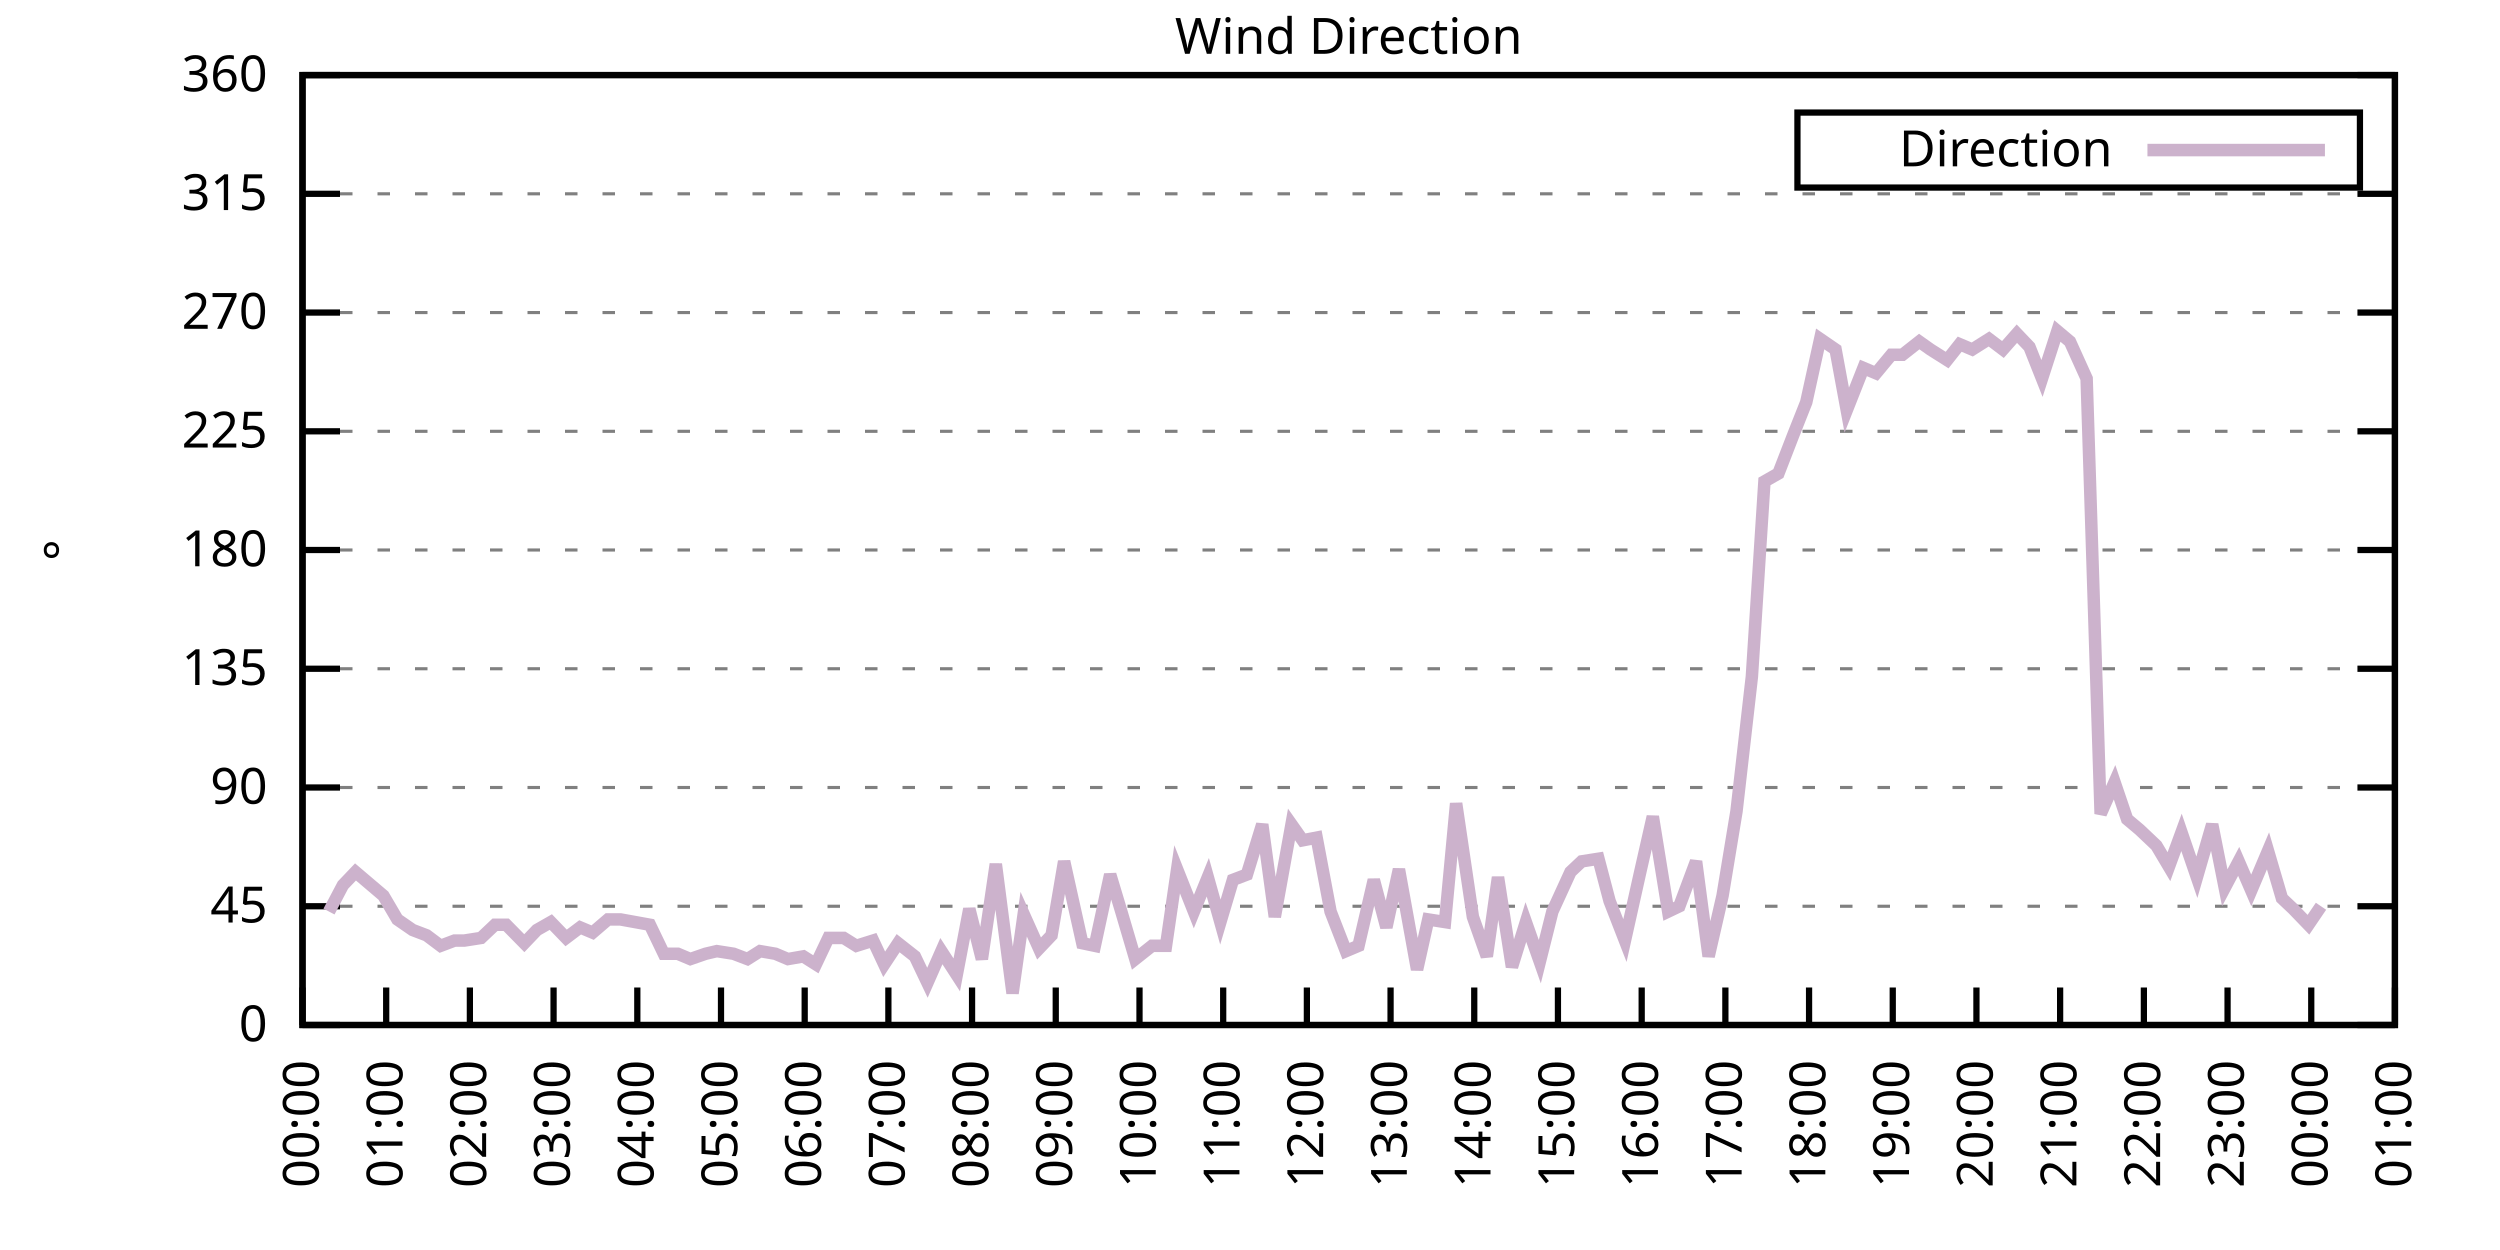
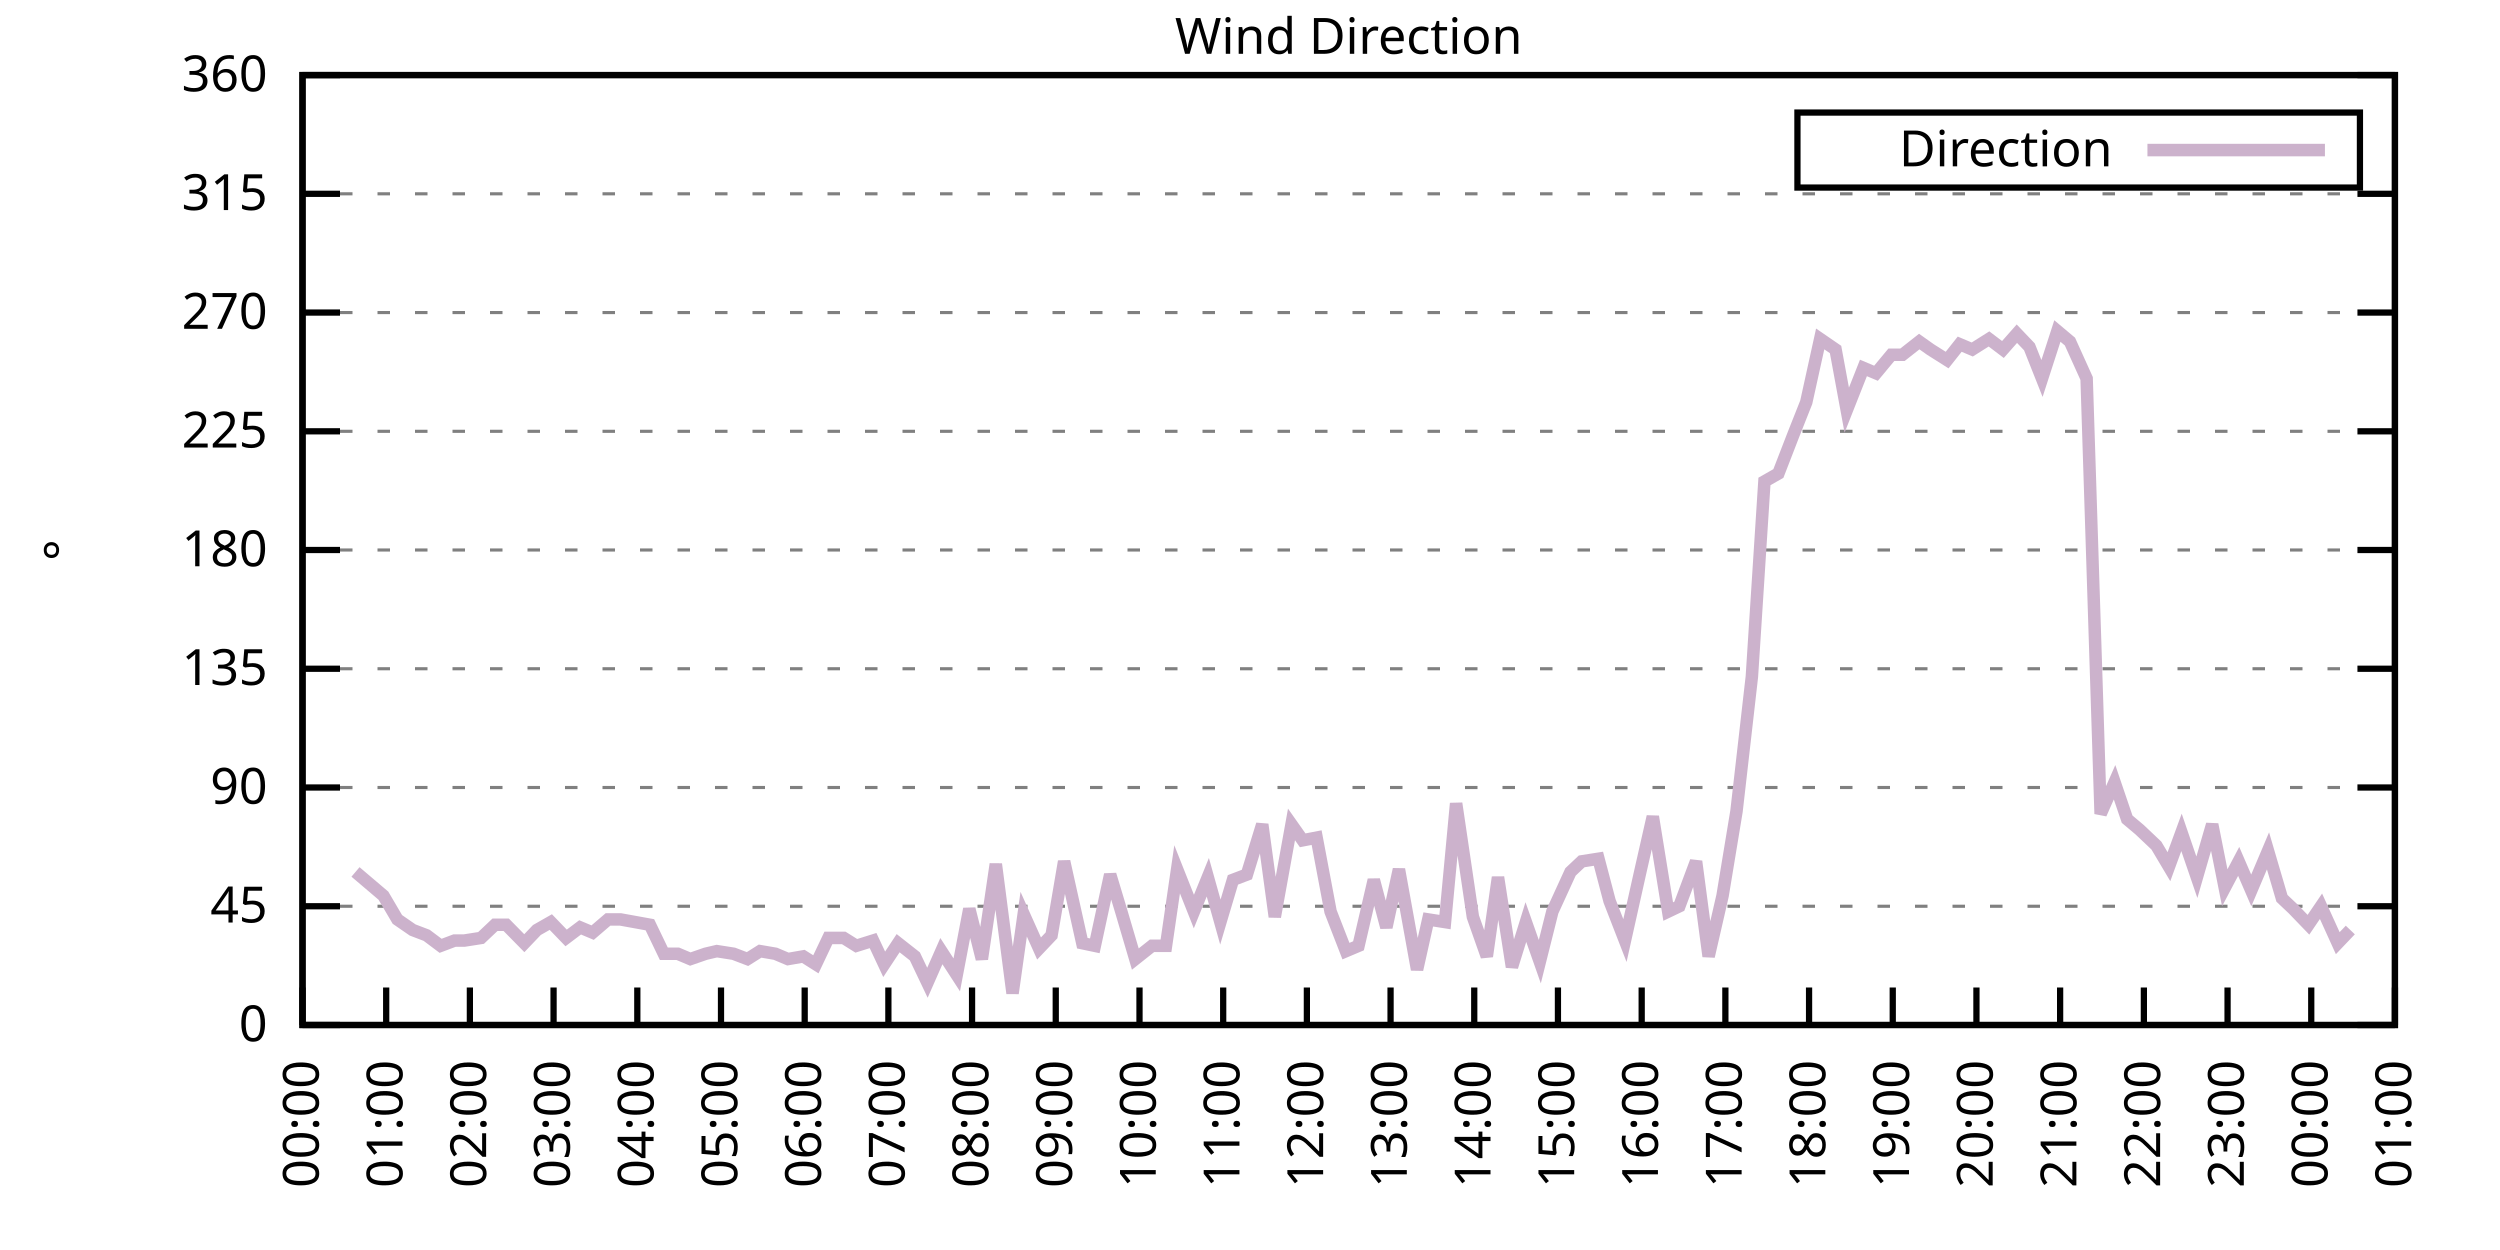
<svg xmlns="http://www.w3.org/2000/svg" xmlns:xlink="http://www.w3.org/1999/xlink" width="400" height="200" viewBox="0 0 400 200">
  <g id="gnuplot_canvas">
    <rect x="0" y="0" width="400" height="200" fill="none" />
    <defs>
      <circle id="gpDot" r="0.5" stroke-width="0.5" stroke="currentColor" />
      <path id="gpPt0" stroke-width="0.333" stroke="currentColor" d="M-1,0 h2 M0,-1 v2" />
      <path id="gpPt1" stroke-width="0.333" stroke="currentColor" d="M-1,-1 L1,1 M1,-1 L-1,1" />
      <path id="gpPt2" stroke-width="0.333" stroke="currentColor" d="M-1,0 L1,0 M0,-1 L0,1 M-1,-1 L1,1 M-1,1 L1,-1" />
      <rect id="gpPt3" stroke-width="0.333" stroke="currentColor" x="-1" y="-1" width="2" height="2" />
      <rect id="gpPt4" stroke-width="0.333" stroke="currentColor" fill="currentColor" x="-1" y="-1" width="2" height="2" />
      <circle id="gpPt5" stroke-width="0.333" stroke="currentColor" cx="0" cy="0" r="1" />
      <use xlink:href="#gpPt5" id="gpPt6" fill="currentColor" stroke="none" />
      <path id="gpPt7" stroke-width="0.333" stroke="currentColor" d="M0,-1.33 L-1.33,0.67 L1.33,0.67 z" />
      <use xlink:href="#gpPt7" id="gpPt8" fill="currentColor" stroke="none" />
      <use xlink:href="#gpPt7" id="gpPt9" stroke="currentColor" transform="rotate(180)" />
      <use xlink:href="#gpPt9" id="gpPt10" fill="currentColor" stroke="none" />
      <use xlink:href="#gpPt3" id="gpPt11" stroke="currentColor" transform="rotate(45)" />
      <use xlink:href="#gpPt11" id="gpPt12" fill="currentColor" stroke="none" />
      <path id="gpPt13" stroke-width="0.333" stroke="currentColor" d="M0,1.330 L1.265,0.411 L0.782,-1.067 L-0.782,-1.076 L-1.265,0.411 z" />
      <use xlink:href="#gpPt13" id="gpPt14" fill="currentColor" stroke="none" />
      <filter id="textbox" filterUnits="objectBoundingBox" x="0" y="0" height="1" width="1">
        <feFlood flood-color="white" flood-opacity="1" result="bgnd" />
        <feComposite in="SourceGraphic" in2="bgnd" operator="atop" />
      </filter>
      <filter id="greybox" filterUnits="objectBoundingBox" x="0" y="0" height="1" width="1">
        <feFlood flood-color="lightgrey" flood-opacity="1" result="grey" />
        <feComposite in="SourceGraphic" in2="grey" operator="atop" />
      </filter>
    </defs>
    <g fill="none" color="white" stroke="currentColor" stroke-width="1.00" stroke-linecap="butt" stroke-linejoin="miter">
</g>
    <g fill="none" color="black" stroke="currentColor" stroke-width="1.00" stroke-linecap="butt" stroke-linejoin="miter">
      <g stroke="none" shape-rendering="crispEdges">
        <polygon fill="rgb(255, 255, 255)" points="48.40,164.00 383.18,164.00 383.18,12.02 48.40,12.02 " />
      </g>
    </g>
    <g fill="none" color="black" stroke="currentColor" stroke-width="1.00" stroke-linecap="butt" stroke-linejoin="miter">
</g>
    <g fill="none" color="black" stroke="black" stroke-width="0.50" stroke-linecap="butt" stroke-linejoin="miter">
</g>
    <g fill="none" color="gray" stroke="currentColor" stroke-width="0.50" stroke-linecap="butt" stroke-linejoin="miter">
      <path stroke="gray" stroke-dasharray="2,4" class="gridline" d="M48.40,164.00 L383.19,164.00  " />
    </g>
    <g fill="none" color="gray" stroke="gray" stroke-width="1.00" stroke-linecap="butt" stroke-linejoin="miter">
</g>
    <g fill="none" color="black" stroke="currentColor" stroke-width="1.00" stroke-linecap="butt" stroke-linejoin="miter">
      <path stroke="black" d="M48.40,164.00 L54.40,164.00 M383.19,164.00 L377.19,164.00  " />
      <g transform="translate(42.80,166.60)" stroke="none" fill="black" font-family="Sans" font-size="8.00" text-anchor="end">
        <text>
          <tspan font-family="Sans"> 0</tspan>
        </text>
      </g>
    </g>
    <g fill="none" color="black" stroke="currentColor" stroke-width="1.00" stroke-linecap="butt" stroke-linejoin="miter">
</g>
    <g fill="none" color="black" stroke="black" stroke-width="0.50" stroke-linecap="butt" stroke-linejoin="miter">
</g>
    <g fill="none" color="gray" stroke="currentColor" stroke-width="0.50" stroke-linecap="butt" stroke-linejoin="miter">
      <path stroke="gray" stroke-dasharray="2,4" class="gridline" d="M48.40,145.00 L383.19,145.00  " />
    </g>
    <g fill="none" color="gray" stroke="gray" stroke-width="1.00" stroke-linecap="butt" stroke-linejoin="miter">
</g>
    <g fill="none" color="black" stroke="currentColor" stroke-width="1.00" stroke-linecap="butt" stroke-linejoin="miter">
      <path stroke="black" d="M48.40,145.00 L54.40,145.00 M383.19,145.00 L377.19,145.00  " />
      <g transform="translate(42.80,147.60)" stroke="none" fill="black" font-family="Sans" font-size="8.00" text-anchor="end">
        <text>
          <tspan font-family="Sans"> 45</tspan>
        </text>
      </g>
    </g>
    <g fill="none" color="black" stroke="currentColor" stroke-width="1.00" stroke-linecap="butt" stroke-linejoin="miter">
</g>
    <g fill="none" color="black" stroke="black" stroke-width="0.50" stroke-linecap="butt" stroke-linejoin="miter">
</g>
    <g fill="none" color="gray" stroke="currentColor" stroke-width="0.50" stroke-linecap="butt" stroke-linejoin="miter">
      <path stroke="gray" stroke-dasharray="2,4" class="gridline" d="M48.40,126.00 L383.19,126.00  " />
    </g>
    <g fill="none" color="gray" stroke="gray" stroke-width="1.00" stroke-linecap="butt" stroke-linejoin="miter">
</g>
    <g fill="none" color="black" stroke="currentColor" stroke-width="1.00" stroke-linecap="butt" stroke-linejoin="miter">
      <path stroke="black" d="M48.40,126.00 L54.40,126.00 M383.19,126.00 L377.19,126.00  " />
      <g transform="translate(42.80,128.60)" stroke="none" fill="black" font-family="Sans" font-size="8.00" text-anchor="end">
        <text>
          <tspan font-family="Sans"> 90</tspan>
        </text>
      </g>
    </g>
    <g fill="none" color="black" stroke="currentColor" stroke-width="1.00" stroke-linecap="butt" stroke-linejoin="miter">
</g>
    <g fill="none" color="black" stroke="black" stroke-width="0.50" stroke-linecap="butt" stroke-linejoin="miter">
</g>
    <g fill="none" color="gray" stroke="currentColor" stroke-width="0.50" stroke-linecap="butt" stroke-linejoin="miter">
      <path stroke="gray" stroke-dasharray="2,4" class="gridline" d="M48.40,107.00 L383.19,107.00  " />
    </g>
    <g fill="none" color="gray" stroke="gray" stroke-width="1.00" stroke-linecap="butt" stroke-linejoin="miter">
</g>
    <g fill="none" color="black" stroke="currentColor" stroke-width="1.00" stroke-linecap="butt" stroke-linejoin="miter">
      <path stroke="black" d="M48.40,107.00 L54.40,107.00 M383.19,107.00 L377.19,107.00  " />
      <g transform="translate(42.80,109.60)" stroke="none" fill="black" font-family="Sans" font-size="8.00" text-anchor="end">
        <text>
          <tspan font-family="Sans"> 135</tspan>
        </text>
      </g>
    </g>
    <g fill="none" color="black" stroke="currentColor" stroke-width="1.00" stroke-linecap="butt" stroke-linejoin="miter">
</g>
    <g fill="none" color="black" stroke="black" stroke-width="0.50" stroke-linecap="butt" stroke-linejoin="miter">
</g>
    <g fill="none" color="gray" stroke="currentColor" stroke-width="0.50" stroke-linecap="butt" stroke-linejoin="miter">
      <path stroke="gray" stroke-dasharray="2,4" class="gridline" d="M48.40,88.00 L383.19,88.00  " />
    </g>
    <g fill="none" color="gray" stroke="gray" stroke-width="1.00" stroke-linecap="butt" stroke-linejoin="miter">
</g>
    <g fill="none" color="black" stroke="currentColor" stroke-width="1.00" stroke-linecap="butt" stroke-linejoin="miter">
      <path stroke="black" d="M48.40,88.00 L54.40,88.00 M383.19,88.00 L377.19,88.00  " />
      <g transform="translate(42.80,90.60)" stroke="none" fill="black" font-family="Sans" font-size="8.00" text-anchor="end">
        <text>
          <tspan font-family="Sans"> 180</tspan>
        </text>
      </g>
    </g>
    <g fill="none" color="black" stroke="currentColor" stroke-width="1.00" stroke-linecap="butt" stroke-linejoin="miter">
</g>
    <g fill="none" color="black" stroke="black" stroke-width="0.50" stroke-linecap="butt" stroke-linejoin="miter">
</g>
    <g fill="none" color="gray" stroke="currentColor" stroke-width="0.50" stroke-linecap="butt" stroke-linejoin="miter">
      <path stroke="gray" stroke-dasharray="2,4" class="gridline" d="M48.40,69.01 L383.19,69.01  " />
    </g>
    <g fill="none" color="gray" stroke="gray" stroke-width="1.00" stroke-linecap="butt" stroke-linejoin="miter">
</g>
    <g fill="none" color="black" stroke="currentColor" stroke-width="1.00" stroke-linecap="butt" stroke-linejoin="miter">
      <path stroke="black" d="M48.40,69.01 L54.40,69.01 M383.19,69.01 L377.19,69.01  " />
      <g transform="translate(42.80,71.61)" stroke="none" fill="black" font-family="Sans" font-size="8.00" text-anchor="end">
        <text>
          <tspan font-family="Sans"> 225</tspan>
        </text>
      </g>
    </g>
    <g fill="none" color="black" stroke="currentColor" stroke-width="1.00" stroke-linecap="butt" stroke-linejoin="miter">
</g>
    <g fill="none" color="black" stroke="black" stroke-width="0.50" stroke-linecap="butt" stroke-linejoin="miter">
</g>
    <g fill="none" color="gray" stroke="currentColor" stroke-width="0.50" stroke-linecap="butt" stroke-linejoin="miter">
      <path stroke="gray" stroke-dasharray="2,4" class="gridline" d="M48.40,50.01 L383.19,50.01  " />
    </g>
    <g fill="none" color="gray" stroke="gray" stroke-width="1.00" stroke-linecap="butt" stroke-linejoin="miter">
</g>
    <g fill="none" color="black" stroke="currentColor" stroke-width="1.00" stroke-linecap="butt" stroke-linejoin="miter">
      <path stroke="black" d="M48.40,50.01 L54.40,50.01 M383.19,50.01 L377.19,50.01  " />
      <g transform="translate(42.80,52.61)" stroke="none" fill="black" font-family="Sans" font-size="8.00" text-anchor="end">
        <text>
          <tspan font-family="Sans"> 270</tspan>
        </text>
      </g>
    </g>
    <g fill="none" color="black" stroke="currentColor" stroke-width="1.00" stroke-linecap="butt" stroke-linejoin="miter">
</g>
    <g fill="none" color="black" stroke="black" stroke-width="0.50" stroke-linecap="butt" stroke-linejoin="miter">
</g>
    <g fill="none" color="gray" stroke="currentColor" stroke-width="0.50" stroke-linecap="butt" stroke-linejoin="miter">
      <path stroke="gray" stroke-dasharray="2,4" class="gridline" d="M48.40,31.01 L383.19,31.01  " />
    </g>
    <g fill="none" color="gray" stroke="gray" stroke-width="1.00" stroke-linecap="butt" stroke-linejoin="miter">
</g>
    <g fill="none" color="black" stroke="currentColor" stroke-width="1.00" stroke-linecap="butt" stroke-linejoin="miter">
      <path stroke="black" d="M48.40,31.01 L54.40,31.01 M383.19,31.01 L377.19,31.01  " />
      <g transform="translate(42.80,33.61)" stroke="none" fill="black" font-family="Sans" font-size="8.00" text-anchor="end">
        <text>
          <tspan font-family="Sans"> 315</tspan>
        </text>
      </g>
    </g>
    <g fill="none" color="black" stroke="currentColor" stroke-width="1.00" stroke-linecap="butt" stroke-linejoin="miter">
</g>
    <g fill="none" color="black" stroke="black" stroke-width="0.50" stroke-linecap="butt" stroke-linejoin="miter">
</g>
    <g fill="none" color="gray" stroke="currentColor" stroke-width="0.50" stroke-linecap="butt" stroke-linejoin="miter">
      <path stroke="gray" stroke-dasharray="2,4" class="gridline" d="M48.40,12.01 L383.19,12.01  " />
    </g>
    <g fill="none" color="gray" stroke="gray" stroke-width="1.00" stroke-linecap="butt" stroke-linejoin="miter">
</g>
    <g fill="none" color="black" stroke="currentColor" stroke-width="1.00" stroke-linecap="butt" stroke-linejoin="miter">
      <path stroke="black" d="M48.40,12.01 L54.40,12.01 M383.19,12.01 L377.19,12.01  " />
      <g transform="translate(42.80,14.61)" stroke="none" fill="black" font-family="Sans" font-size="8.00" text-anchor="end">
        <text>
          <tspan font-family="Sans"> 360</tspan>
        </text>
      </g>
    </g>
    <g fill="none" color="black" stroke="currentColor" stroke-width="1.00" stroke-linecap="butt" stroke-linejoin="miter">
      <path stroke="black" d="M48.40,164.00 L48.40,158.00  " />
      <g transform="translate(51.00,169.60) rotate(270.00)" stroke="none" fill="black" font-family="Sans" font-size="8.00" text-anchor="end">
        <text>
          <tspan font-family="Sans">00:00</tspan>
        </text>
      </g>
    </g>
    <g fill="none" color="black" stroke="currentColor" stroke-width="1.00" stroke-linecap="butt" stroke-linejoin="miter">
      <path stroke="black" d="M61.79,164.00 L61.79,158.00  " />
      <g transform="translate(64.39,169.60) rotate(270.00)" stroke="none" fill="black" font-family="Sans" font-size="8.00" text-anchor="end">
        <text>
          <tspan font-family="Sans">01:00</tspan>
        </text>
      </g>
    </g>
    <g fill="none" color="black" stroke="currentColor" stroke-width="1.00" stroke-linecap="butt" stroke-linejoin="miter">
      <path stroke="black" d="M75.18,164.00 L75.18,158.00  " />
      <g transform="translate(77.78,169.60) rotate(270.00)" stroke="none" fill="black" font-family="Sans" font-size="8.00" text-anchor="end">
        <text>
          <tspan font-family="Sans">02:00</tspan>
        </text>
      </g>
    </g>
    <g fill="none" color="black" stroke="currentColor" stroke-width="1.00" stroke-linecap="butt" stroke-linejoin="miter">
      <path stroke="black" d="M88.57,164.00 L88.57,158.00  " />
      <g transform="translate(91.17,169.60) rotate(270.00)" stroke="none" fill="black" font-family="Sans" font-size="8.00" text-anchor="end">
        <text>
          <tspan font-family="Sans">03:00</tspan>
        </text>
      </g>
    </g>
    <g fill="none" color="black" stroke="currentColor" stroke-width="1.00" stroke-linecap="butt" stroke-linejoin="miter">
      <path stroke="black" d="M101.97,164.00 L101.97,158.00  " />
      <g transform="translate(104.57,169.60) rotate(270.00)" stroke="none" fill="black" font-family="Sans" font-size="8.00" text-anchor="end">
        <text>
          <tspan font-family="Sans">04:00</tspan>
        </text>
      </g>
    </g>
    <g fill="none" color="black" stroke="currentColor" stroke-width="1.00" stroke-linecap="butt" stroke-linejoin="miter">
      <path stroke="black" d="M115.36,164.00 L115.36,158.00  " />
      <g transform="translate(117.96,169.60) rotate(270.00)" stroke="none" fill="black" font-family="Sans" font-size="8.00" text-anchor="end">
        <text>
          <tspan font-family="Sans">05:00</tspan>
        </text>
      </g>
    </g>
    <g fill="none" color="black" stroke="currentColor" stroke-width="1.00" stroke-linecap="butt" stroke-linejoin="miter">
      <path stroke="black" d="M128.75,164.00 L128.75,158.00  " />
      <g transform="translate(131.35,169.60) rotate(270.00)" stroke="none" fill="black" font-family="Sans" font-size="8.00" text-anchor="end">
        <text>
          <tspan font-family="Sans">06:00</tspan>
        </text>
      </g>
    </g>
    <g fill="none" color="black" stroke="currentColor" stroke-width="1.00" stroke-linecap="butt" stroke-linejoin="miter">
      <path stroke="black" d="M142.14,164.00 L142.14,158.00  " />
      <g transform="translate(144.74,169.60) rotate(270.00)" stroke="none" fill="black" font-family="Sans" font-size="8.00" text-anchor="end">
        <text>
          <tspan font-family="Sans">07:00</tspan>
        </text>
      </g>
    </g>
    <g fill="none" color="black" stroke="currentColor" stroke-width="1.00" stroke-linecap="butt" stroke-linejoin="miter">
      <path stroke="black" d="M155.53,164.00 L155.53,158.00  " />
      <g transform="translate(158.13,169.60) rotate(270.00)" stroke="none" fill="black" font-family="Sans" font-size="8.00" text-anchor="end">
        <text>
          <tspan font-family="Sans">08:00</tspan>
        </text>
      </g>
    </g>
    <g fill="none" color="black" stroke="currentColor" stroke-width="1.00" stroke-linecap="butt" stroke-linejoin="miter">
      <path stroke="black" d="M168.92,164.00 L168.92,158.00  " />
      <g transform="translate(171.52,169.60) rotate(270.00)" stroke="none" fill="black" font-family="Sans" font-size="8.00" text-anchor="end">
        <text>
          <tspan font-family="Sans">09:00</tspan>
        </text>
      </g>
    </g>
    <g fill="none" color="black" stroke="currentColor" stroke-width="1.00" stroke-linecap="butt" stroke-linejoin="miter">
      <path stroke="black" d="M182.32,164.00 L182.32,158.00  " />
      <g transform="translate(184.92,169.60) rotate(270.00)" stroke="none" fill="black" font-family="Sans" font-size="8.00" text-anchor="end">
        <text>
          <tspan font-family="Sans">10:00</tspan>
        </text>
      </g>
    </g>
    <g fill="none" color="black" stroke="currentColor" stroke-width="1.00" stroke-linecap="butt" stroke-linejoin="miter">
      <path stroke="black" d="M195.71,164.00 L195.71,158.00  " />
      <g transform="translate(198.31,169.60) rotate(270.00)" stroke="none" fill="black" font-family="Sans" font-size="8.00" text-anchor="end">
        <text>
          <tspan font-family="Sans">11:00</tspan>
        </text>
      </g>
    </g>
    <g fill="none" color="black" stroke="currentColor" stroke-width="1.00" stroke-linecap="butt" stroke-linejoin="miter">
      <path stroke="black" d="M209.10,164.00 L209.10,158.00  " />
      <g transform="translate(211.70,169.60) rotate(270.00)" stroke="none" fill="black" font-family="Sans" font-size="8.00" text-anchor="end">
        <text>
          <tspan font-family="Sans">12:00</tspan>
        </text>
      </g>
    </g>
    <g fill="none" color="black" stroke="currentColor" stroke-width="1.00" stroke-linecap="butt" stroke-linejoin="miter">
      <path stroke="black" d="M222.49,164.00 L222.49,158.00  " />
      <g transform="translate(225.09,169.60) rotate(270.00)" stroke="none" fill="black" font-family="Sans" font-size="8.00" text-anchor="end">
        <text>
          <tspan font-family="Sans">13:00</tspan>
        </text>
      </g>
    </g>
    <g fill="none" color="black" stroke="currentColor" stroke-width="1.00" stroke-linecap="butt" stroke-linejoin="miter">
      <path stroke="black" d="M235.88,164.00 L235.88,158.00  " />
      <g transform="translate(238.48,169.60) rotate(270.00)" stroke="none" fill="black" font-family="Sans" font-size="8.00" text-anchor="end">
        <text>
          <tspan font-family="Sans">14:00</tspan>
        </text>
      </g>
    </g>
    <g fill="none" color="black" stroke="currentColor" stroke-width="1.00" stroke-linecap="butt" stroke-linejoin="miter">
      <path stroke="black" d="M249.27,164.00 L249.27,158.00  " />
      <g transform="translate(251.87,169.60) rotate(270.00)" stroke="none" fill="black" font-family="Sans" font-size="8.00" text-anchor="end">
        <text>
          <tspan font-family="Sans">15:00</tspan>
        </text>
      </g>
    </g>
    <g fill="none" color="black" stroke="currentColor" stroke-width="1.00" stroke-linecap="butt" stroke-linejoin="miter">
      <path stroke="black" d="M262.67,164.00 L262.67,158.00  " />
      <g transform="translate(265.27,169.60) rotate(270.00)" stroke="none" fill="black" font-family="Sans" font-size="8.00" text-anchor="end">
        <text>
          <tspan font-family="Sans">16:00</tspan>
        </text>
      </g>
    </g>
    <g fill="none" color="black" stroke="currentColor" stroke-width="1.00" stroke-linecap="butt" stroke-linejoin="miter">
      <path stroke="black" d="M276.06,164.00 L276.06,158.00  " />
      <g transform="translate(278.66,169.60) rotate(270.00)" stroke="none" fill="black" font-family="Sans" font-size="8.00" text-anchor="end">
        <text>
          <tspan font-family="Sans">17:00</tspan>
        </text>
      </g>
    </g>
    <g fill="none" color="black" stroke="currentColor" stroke-width="1.00" stroke-linecap="butt" stroke-linejoin="miter">
      <path stroke="black" d="M289.45,164.00 L289.45,158.00  " />
      <g transform="translate(292.05,169.60) rotate(270.00)" stroke="none" fill="black" font-family="Sans" font-size="8.00" text-anchor="end">
        <text>
          <tspan font-family="Sans">18:00</tspan>
        </text>
      </g>
    </g>
    <g fill="none" color="black" stroke="currentColor" stroke-width="1.00" stroke-linecap="butt" stroke-linejoin="miter">
      <path stroke="black" d="M302.84,164.00 L302.84,158.00  " />
      <g transform="translate(305.44,169.60) rotate(270.00)" stroke="none" fill="black" font-family="Sans" font-size="8.00" text-anchor="end">
        <text>
          <tspan font-family="Sans">19:00</tspan>
        </text>
      </g>
    </g>
    <g fill="none" color="black" stroke="currentColor" stroke-width="1.00" stroke-linecap="butt" stroke-linejoin="miter">
      <path stroke="black" d="M316.23,164.00 L316.23,158.00  " />
      <g transform="translate(318.83,169.60) rotate(270.00)" stroke="none" fill="black" font-family="Sans" font-size="8.00" text-anchor="end">
        <text>
          <tspan font-family="Sans">20:00</tspan>
        </text>
      </g>
    </g>
    <g fill="none" color="black" stroke="currentColor" stroke-width="1.00" stroke-linecap="butt" stroke-linejoin="miter">
      <path stroke="black" d="M329.62,164.00 L329.62,158.00  " />
      <g transform="translate(332.22,169.60) rotate(270.00)" stroke="none" fill="black" font-family="Sans" font-size="8.00" text-anchor="end">
        <text>
          <tspan font-family="Sans">21:00</tspan>
        </text>
      </g>
    </g>
    <g fill="none" color="black" stroke="currentColor" stroke-width="1.00" stroke-linecap="butt" stroke-linejoin="miter">
      <path stroke="black" d="M343.02,164.00 L343.02,158.00  " />
      <g transform="translate(345.62,169.60) rotate(270.00)" stroke="none" fill="black" font-family="Sans" font-size="8.00" text-anchor="end">
        <text>
          <tspan font-family="Sans">22:00</tspan>
        </text>
      </g>
    </g>
    <g fill="none" color="black" stroke="currentColor" stroke-width="1.00" stroke-linecap="butt" stroke-linejoin="miter">
      <path stroke="black" d="M356.41,164.00 L356.41,158.00  " />
      <g transform="translate(359.01,169.60) rotate(270.00)" stroke="none" fill="black" font-family="Sans" font-size="8.00" text-anchor="end">
        <text>
          <tspan font-family="Sans">23:00</tspan>
        </text>
      </g>
    </g>
    <g fill="none" color="black" stroke="currentColor" stroke-width="1.00" stroke-linecap="butt" stroke-linejoin="miter">
      <path stroke="black" d="M369.80,164.00 L369.80,158.00  " />
      <g transform="translate(372.40,169.60) rotate(270.00)" stroke="none" fill="black" font-family="Sans" font-size="8.00" text-anchor="end">
        <text>
          <tspan font-family="Sans">00:00</tspan>
        </text>
      </g>
    </g>
    <g fill="none" color="black" stroke="currentColor" stroke-width="1.00" stroke-linecap="butt" stroke-linejoin="miter">
      <path stroke="black" d="M383.19,164.00 L383.19,158.00  " />
      <g transform="translate(385.79,169.60) rotate(270.00)" stroke="none" fill="black" font-family="Sans" font-size="8.00" text-anchor="end">
        <text>
          <tspan font-family="Sans">01:00</tspan>
        </text>
      </g>
    </g>
    <g fill="none" color="black" stroke="currentColor" stroke-width="1.00" stroke-linecap="butt" stroke-linejoin="miter">
</g>
    <g fill="none" color="black" stroke="currentColor" stroke-width="1.00" stroke-linecap="butt" stroke-linejoin="miter">
      <path stroke="black" d="M48.40,12.01 L48.40,164.00 L383.19,164.00 L383.19,12.01 L48.40,12.01 Z  " />
    </g>
    <g fill="none" color="black" stroke="currentColor" stroke-width="1.00" stroke-linecap="butt" stroke-linejoin="miter">
</g>
    <g fill="none" color="black" stroke="currentColor" stroke-width="1.00" stroke-linecap="butt" stroke-linejoin="miter">
      <path stroke="black" d="M287.59,30.01 L287.59,18.01 L377.59,18.01 L377.59,30.01 L287.59,30.01 Z  " />
    </g>
    <g id="Wind_direction_plot_1">
      <g fill="none" color="white" stroke="black" stroke-width="2.00" stroke-linecap="butt" stroke-linejoin="miter">
</g>
      <g fill="none" color="black" stroke="currentColor" stroke-width="2.00" stroke-linecap="butt" stroke-linejoin="miter">
        <g transform="translate(337.99,26.61)" stroke="none" fill="black" font-family="Sans" font-size="8.00" text-anchor="end">
          <text>
            <tspan font-family="Sans">Direction</tspan>
          </text>
        </g>
      </g>
      <g fill="none" color="black" stroke="currentColor" stroke-width="2.00" stroke-linecap="butt" stroke-linejoin="miter">
-         <path stroke="rgb(204, 178, 204)" d="M343.59,24.01 L371.99,24.01 M52.64,145.85 L54.87,141.62 L56.88,139.51 L61.35,143.31 L63.58,147.11 L66.03,148.80   L68.26,149.65 L70.50,151.33 L72.73,150.49 L74.29,150.49 L76.97,150.07 L79.20,147.96 L80.99,147.96 L83.89,150.91   L85.90,148.80 L88.13,147.53 L90.58,150.07 L92.82,148.38 L94.82,149.22 L97.28,147.11 L99.29,147.11 L103.98,147.96   L106.21,152.60 L108.44,152.60 L110.45,153.45 L112.90,152.60 L114.69,152.18 L117.37,152.60 L119.60,153.45 L121.61,152.18   L124.06,152.60 L126.07,153.45 L128.53,153.02 L130.54,154.29 L132.54,150.07 L135.00,150.07 L137.01,151.33 L139.69,150.49   L141.47,154.29 L143.70,150.91 L146.38,153.02 L148.39,157.24 L150.62,152.18 L153.08,155.98 L155.09,145.42 L157.10,153.45   L159.33,138.25 L162.01,158.93 L163.79,146.27 L166.25,151.76 L168.25,149.65 L170.26,137.82 L173.17,150.91 L175.17,151.33   L177.63,139.93 L179.41,145.85 L181.65,153.45 L184.32,151.33 L186.56,151.33 L188.34,139.09 L191.02,145.85 L193.25,140.36   L195.26,147.53 L197.27,140.78 L199.50,139.93 L201.96,131.91 L203.97,146.69 L206.64,131.91 L208.43,134.45 L210.66,134.02   L212.89,145.85 L215.35,152.18 L217.36,151.33 L219.81,140.78 L221.82,148.38 L223.83,139.09 L226.73,155.13 L228.52,147.11   L231.20,147.53 L232.98,128.54 L235.66,146.69 L237.89,153.02 L239.68,140.36 L241.91,154.71 L244.14,147.53 L246.37,153.87   L248.38,145.85 L251.28,139.51 L253.07,137.82 L255.75,137.40 L257.53,144.16 L259.99,150.49 L262.44,139.51 L264.45,130.65   L266.91,145.85 L268.69,145.00 L271.37,137.82 L273.38,153.02 L275.61,143.31 L277.84,129.80 L280.30,108.27 L282.31,77.03   L284.54,75.76 L286.99,69.43 L289.00,64.36 L291.23,54.23 L293.69,55.92 L295.48,65.63 L298.15,58.87 L300.16,59.72   L302.62,56.76 L304.40,56.76 L307.08,54.65 L308.87,55.92 L311.54,57.61 L313.55,55.07 L315.56,55.92 L318.24,54.23   L320.47,55.92 L322.70,53.39 L324.71,55.50 L326.72,60.56 L329.18,52.96 L331.19,54.65 L333.86,60.56 L336.10,130.22   L338.33,125.16 L340.34,131.07 L342.35,132.76 L345.02,135.29 L347.03,138.67 L349.04,133.18 L351.50,140.36 L353.95,131.91   L355.96,142.05 L358.19,137.82 L360.20,142.47 L362.88,136.14 L365.11,143.73 L366.90,145.42 L369.35,147.96 L371.36,145.00    " />
+         <path stroke="rgb(204, 178, 204)" d="M343.59,24.01 L371.99,24.01 M56.88,139.51 L61.35,143.31 L63.58,147.11 L66.03,148.80 L68.26,149.65 L70.50,151.33   L72.73,150.49 L74.29,150.49 L76.97,150.07 L79.20,147.96 L80.99,147.96 L83.89,150.91 L85.90,148.80 L88.13,147.53   L90.58,150.07 L92.82,148.38 L94.82,149.22 L97.28,147.11 L99.29,147.11 L103.98,147.96 L106.21,152.60 L108.44,152.60   L110.45,153.45 L112.90,152.60 L114.69,152.18 L117.37,152.60 L119.60,153.45 L121.61,152.18 L124.06,152.60 L126.07,153.45   L128.53,153.02 L130.54,154.29 L132.54,150.07 L135.00,150.07 L137.01,151.33 L139.69,150.49 L141.47,154.29 L143.70,150.91   L146.38,153.02 L148.39,157.24 L150.62,152.18 L153.08,155.98 L155.09,145.42 L157.10,153.45 L159.33,138.25 L162.01,158.93   L163.79,146.27 L166.25,151.76 L168.25,149.65 L170.26,137.82 L173.17,150.91 L175.17,151.33 L177.63,139.93 L179.41,145.85   L181.65,153.45 L184.32,151.33 L186.56,151.33 L188.34,139.09 L191.02,145.85 L193.25,140.36 L195.26,147.53 L197.27,140.78   L199.50,139.93 L201.96,131.91 L203.97,146.69 L206.64,131.91 L208.43,134.45 L210.66,134.02 L212.89,145.85 L215.35,152.18   L217.36,151.33 L219.81,140.78 L221.82,148.38 L223.83,139.09 L226.73,155.13 L228.52,147.11 L231.20,147.53 L232.98,128.54   L235.66,146.69 L237.89,153.02 L239.68,140.36 L241.91,154.71 L244.14,147.53 L246.37,153.87 L248.38,145.85 L251.28,139.51   L253.07,137.82 L255.75,137.40 L257.53,144.16 L259.99,150.49 L262.44,139.51 L264.45,130.65 L266.91,145.85 L268.69,145.00   L271.37,137.82 L273.38,153.02 L275.61,143.31 L277.84,129.80 L280.30,108.27 L282.31,77.03 L284.54,75.76 L286.99,69.43   L289.00,64.36 L291.23,54.23 L293.69,55.92 L295.48,65.63 L298.15,58.87 L300.16,59.72 L302.62,56.76 L304.40,56.76   L307.08,54.65 L308.87,55.92 L311.54,57.61 L313.55,55.07 L315.56,55.92 L318.24,54.23 L320.47,55.92 L322.70,53.39   L324.71,55.50 L326.72,60.56 L329.18,52.96 L331.19,54.65 L333.86,60.56 L336.10,130.22 L338.33,125.16 L340.34,131.07   L342.35,132.76 L345.02,135.29 L347.03,138.67 L349.04,133.18 L351.50,140.36 L353.95,131.91 L355.96,142.05 L358.19,137.82   L360.20,142.47 L362.88,136.14 L365.11,143.73 L366.90,145.42 L369.35,147.96 L371.36,145.00 L374.04,150.91 L376.05,148.80    " />
      </g>
    </g>
    <g fill="none" color="black" stroke="currentColor" stroke-width="2.00" stroke-linecap="butt" stroke-linejoin="miter">
</g>
    <g fill="none" color="black" stroke="black" stroke-width="1.00" stroke-linecap="butt" stroke-linejoin="miter">
</g>
    <g fill="none" color="black" stroke="currentColor" stroke-width="1.00" stroke-linecap="butt" stroke-linejoin="miter">
      <path stroke="black" d="M48.40,12.01 L48.40,164.00 L383.19,164.00 L383.19,12.01 L48.40,12.01 Z  " />
      <g transform="translate(12.80,88.01) rotate(270.00)" stroke="none" fill="black" font-family="Sans" font-size="8.00" text-anchor="middle">
        <text>
          <tspan font-family="Sans">°</tspan>
        </text>
      </g>
    </g>
    <g fill="none" color="black" stroke="currentColor" stroke-width="1.00" stroke-linecap="butt" stroke-linejoin="miter">
</g>
    <g fill="none" color="black" stroke="currentColor" stroke-width="1.00" stroke-linecap="butt" stroke-linejoin="miter">
      <g transform="translate(215.79,8.61)" stroke="none" fill="black" font-family="Sans" font-size="8.00" text-anchor="middle">
        <text>
          <tspan font-family="Sans">Wind Direction</tspan>
        </text>
      </g>
    </g>
    <g fill="none" color="black" stroke="currentColor" stroke-width="1.00" stroke-linecap="butt" stroke-linejoin="miter">
</g>
  </g>
</svg>
